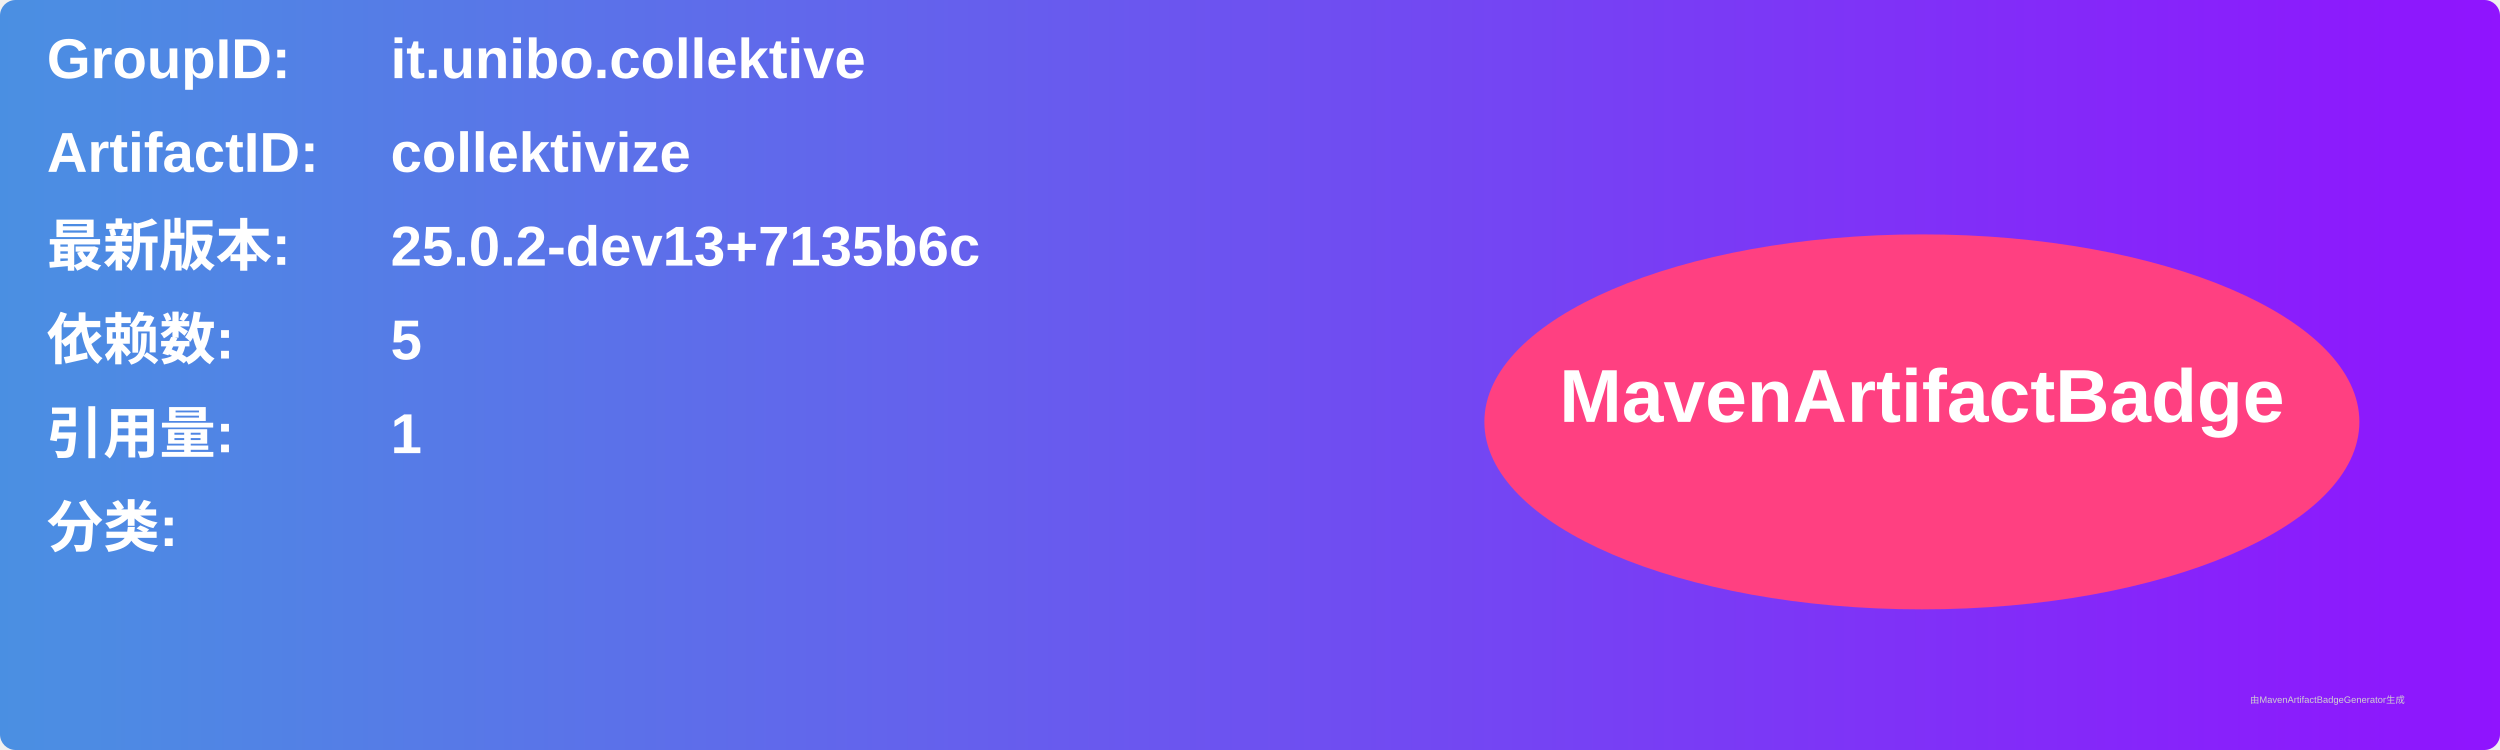
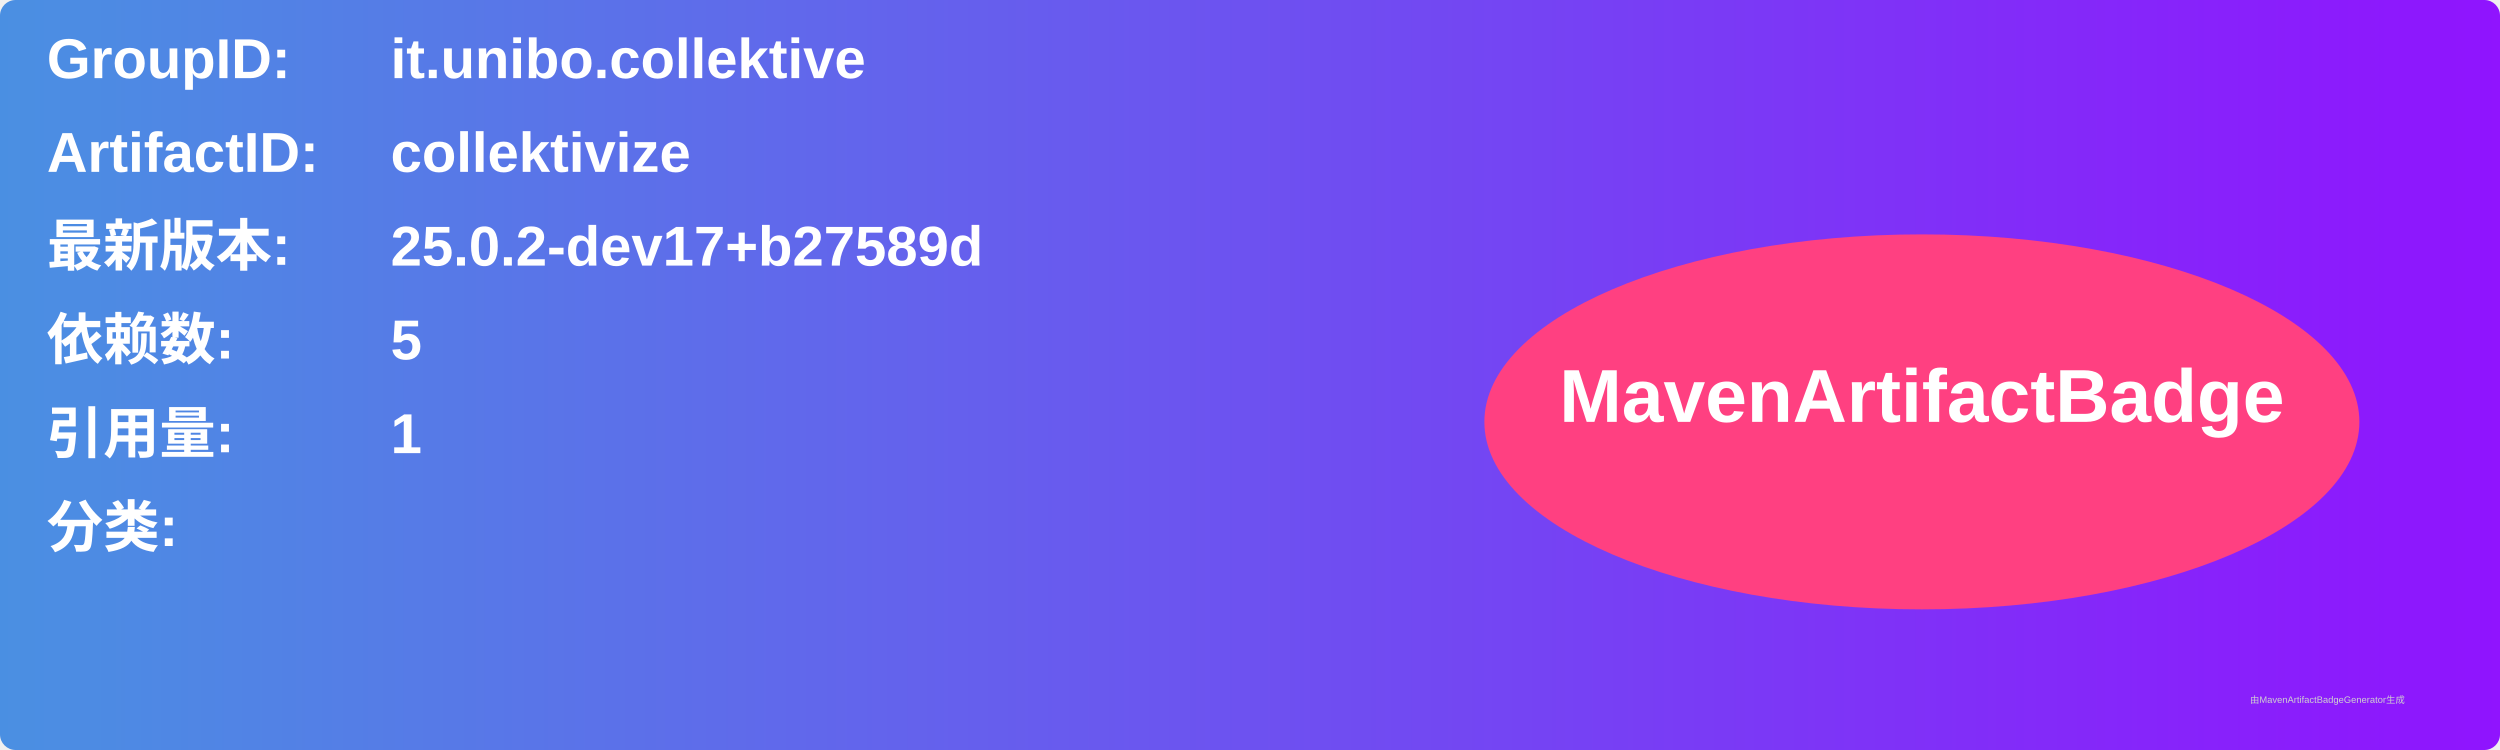
<svg xmlns="http://www.w3.org/2000/svg" width="800" height="240" viewBox="0 0 800 240">
  <linearGradient id="grad" x1="0%" y1="0%" x2="100%" y2="0%">
    <stop offset="0%" stop-color="#4a90e2" />
    <stop offset="100%" stop-color="#9013fe" />
  </linearGradient>
  <rect width="100%" height="100%" rx="5" ry="5" fill="url(#grad)" />
  <g transform="translate(15, 15)">
    <text x="0" y="10" font-family="Arial" font-size="18" fill="white" font-weight="bold" width="260">GroupID:</text>
    <text x="110" y="10" font-family="Arial" font-size="18" fill="white" font-weight="bold" width="460">it.unibo.collektive</text>
    <text x="0" y="40" font-family="Arial" font-size="18" fill="white" font-weight="bold" width="260">ArtifactID:</text>
    <text x="110" y="40" font-family="Arial" font-size="18" fill="white" font-weight="bold" width="460">collektivize</text>
    <text x="0" y="70" font-family="Arial" font-size="18" fill="white" font-weight="bold">最新版本:</text>
    <text x="110" y="70" font-family="Arial" font-size="18" fill="white" font-weight="bold">
-       <tspan font-weight="bold">25.0.2-dev13+7135b6c</tspan>
+       <tspan font-weight="bold">25.0.2-dev17+b27589d</tspan>
    </text>
    <text x="0" y="100" font-family="Arial" font-size="18" fill="white" font-weight="bold">依赖数: </text>
    <text x="110" y="100" font-family="Arial" font-size="18" fill="white">
      <tspan font-weight="bold">5</tspan>
    </text>
    <text x="0" y="130" font-family="Arial" font-size="18" fill="white" font-weight="bold">引用量: </text>
    <text x="110" y="130" font-family="Arial" font-size="18" fill="white">
      <tspan font-weight="bold">1</tspan>
    </text>
    <text x="0" y="160" font-family="Arial" font-size="18" fill="white" font-weight="bold">分类:</text>
    <text x="10" y="190" font-family="Arial" font-size="10" fill="white">
      <tspan font-weight="bold" />
    </text>
    <ellipse cx="600" cy="120" rx="140" ry="60" fill="#ff4081" />
    <text x="600" y="120" text-anchor="middle" font-family="Arial" font-size="24" fill="white" font-weight="bold">MavenArtifactBadge</text>
  </g>
  <text x="720" y="225" font-family="Arial" font-size="3" fill="#d0d0d0">由MavenArtifactBadgeGenerator生成</text>
</svg>
